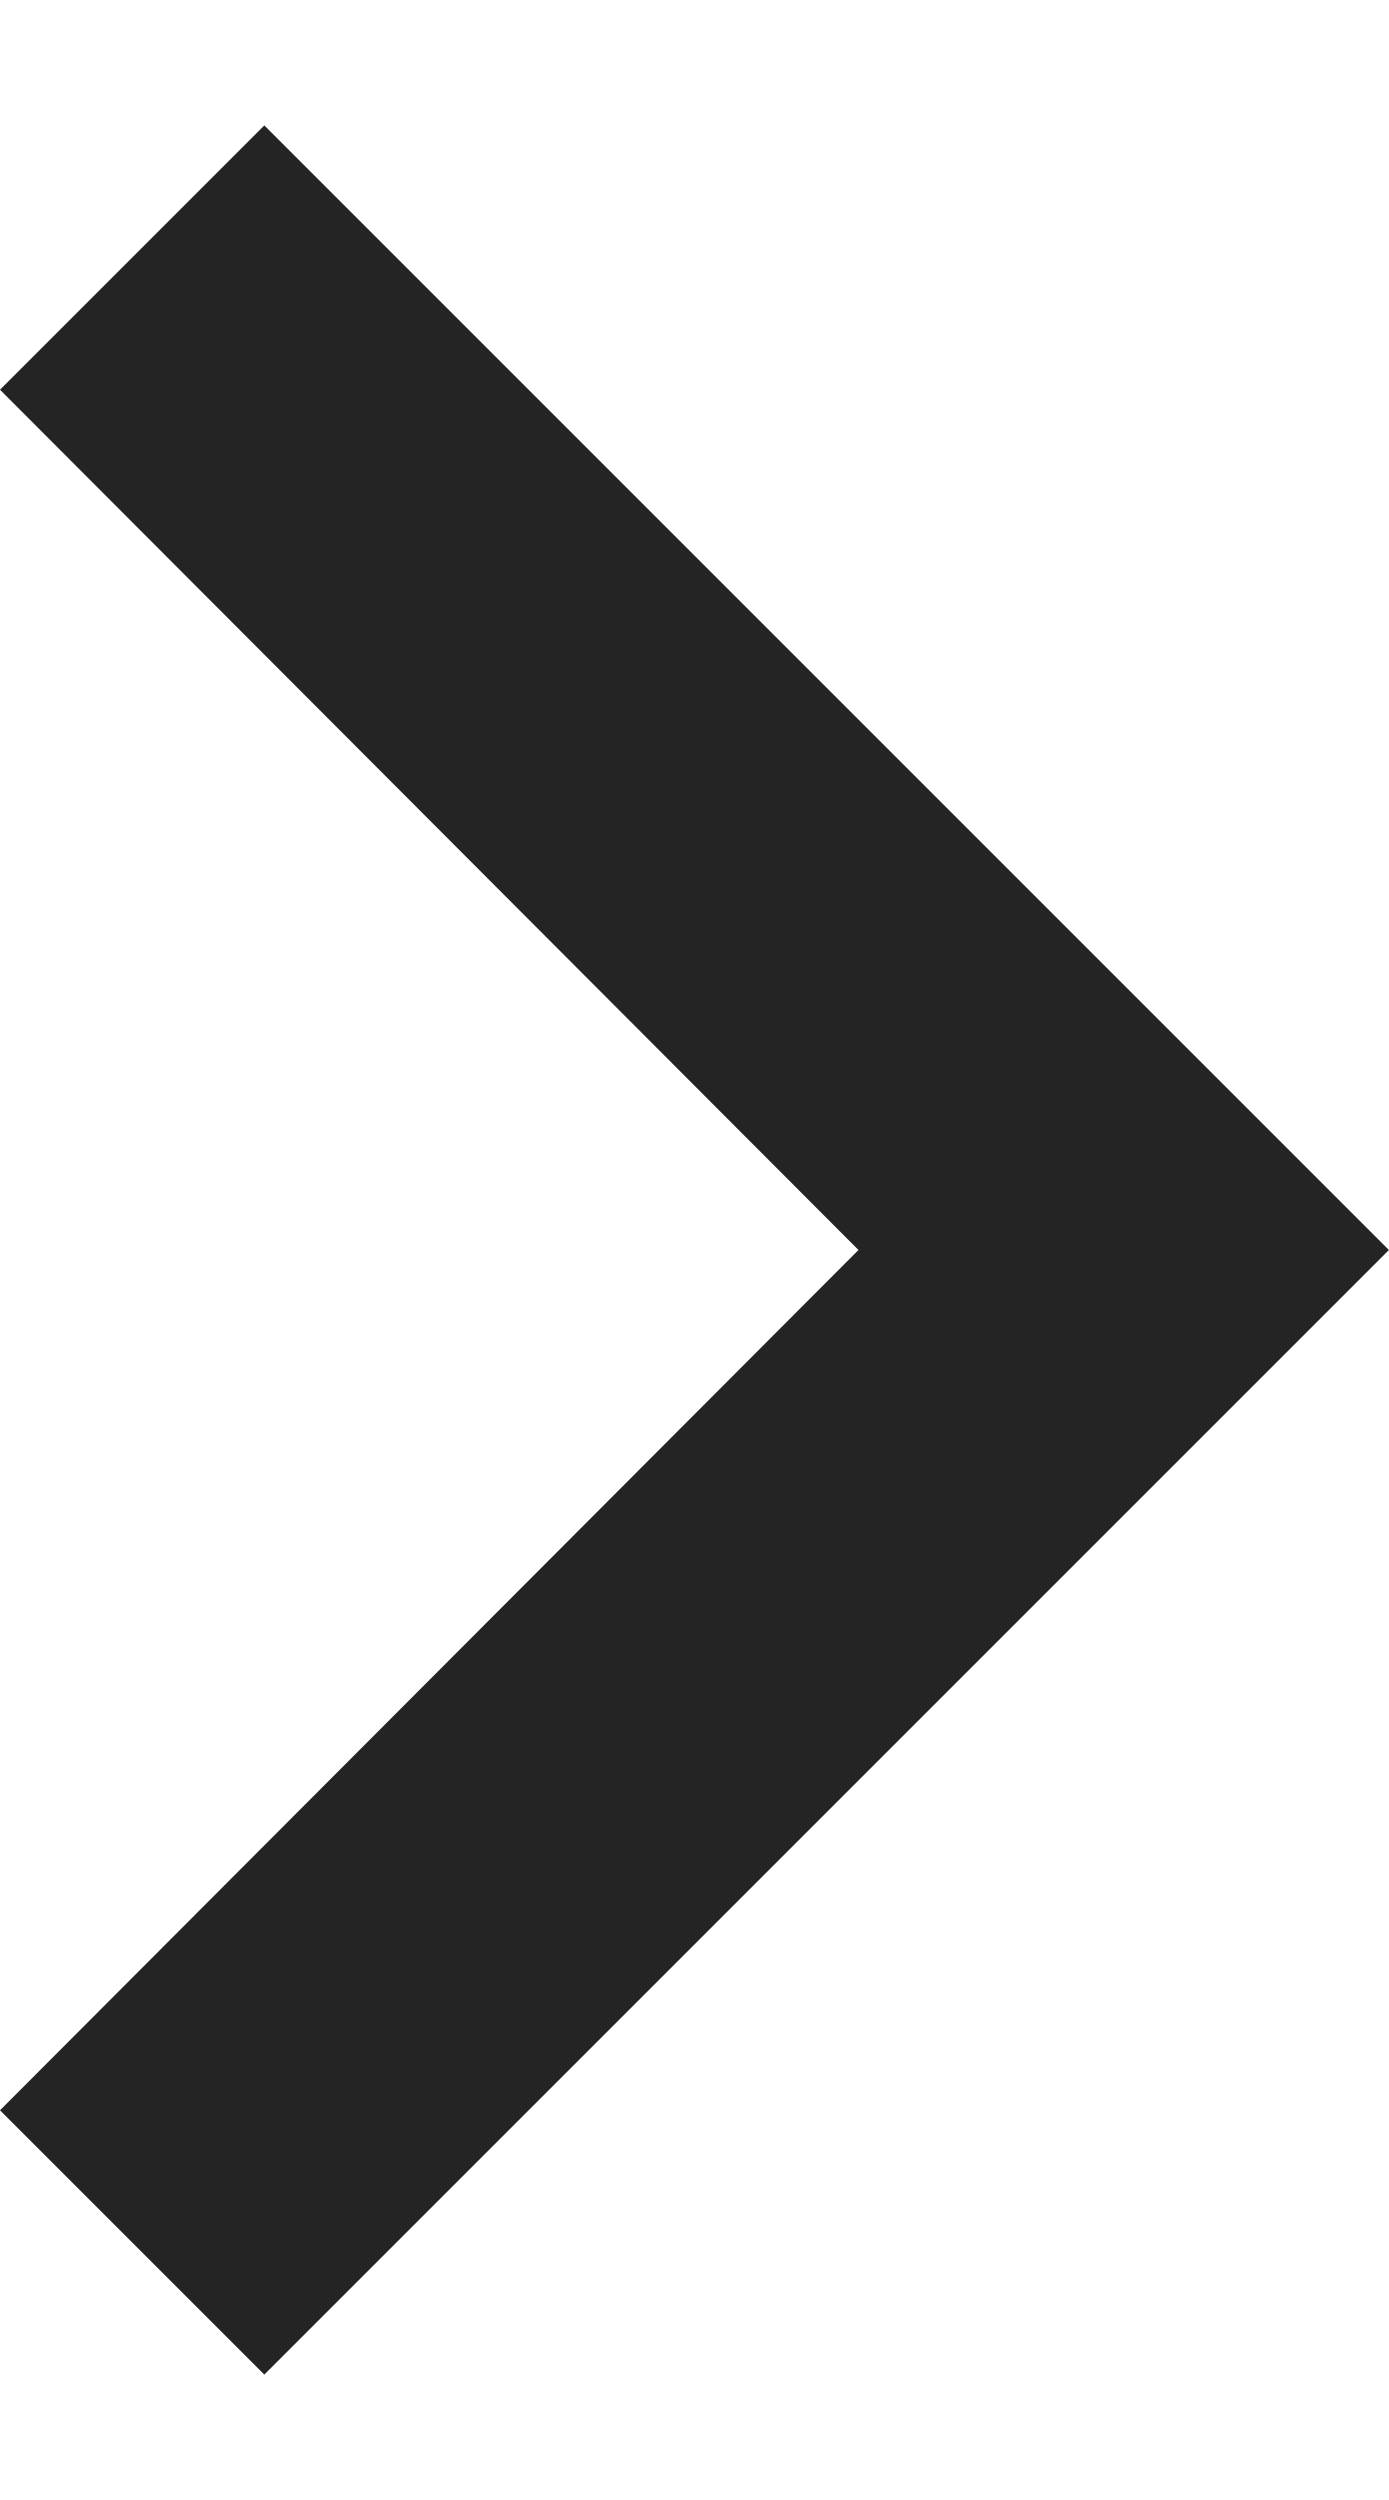
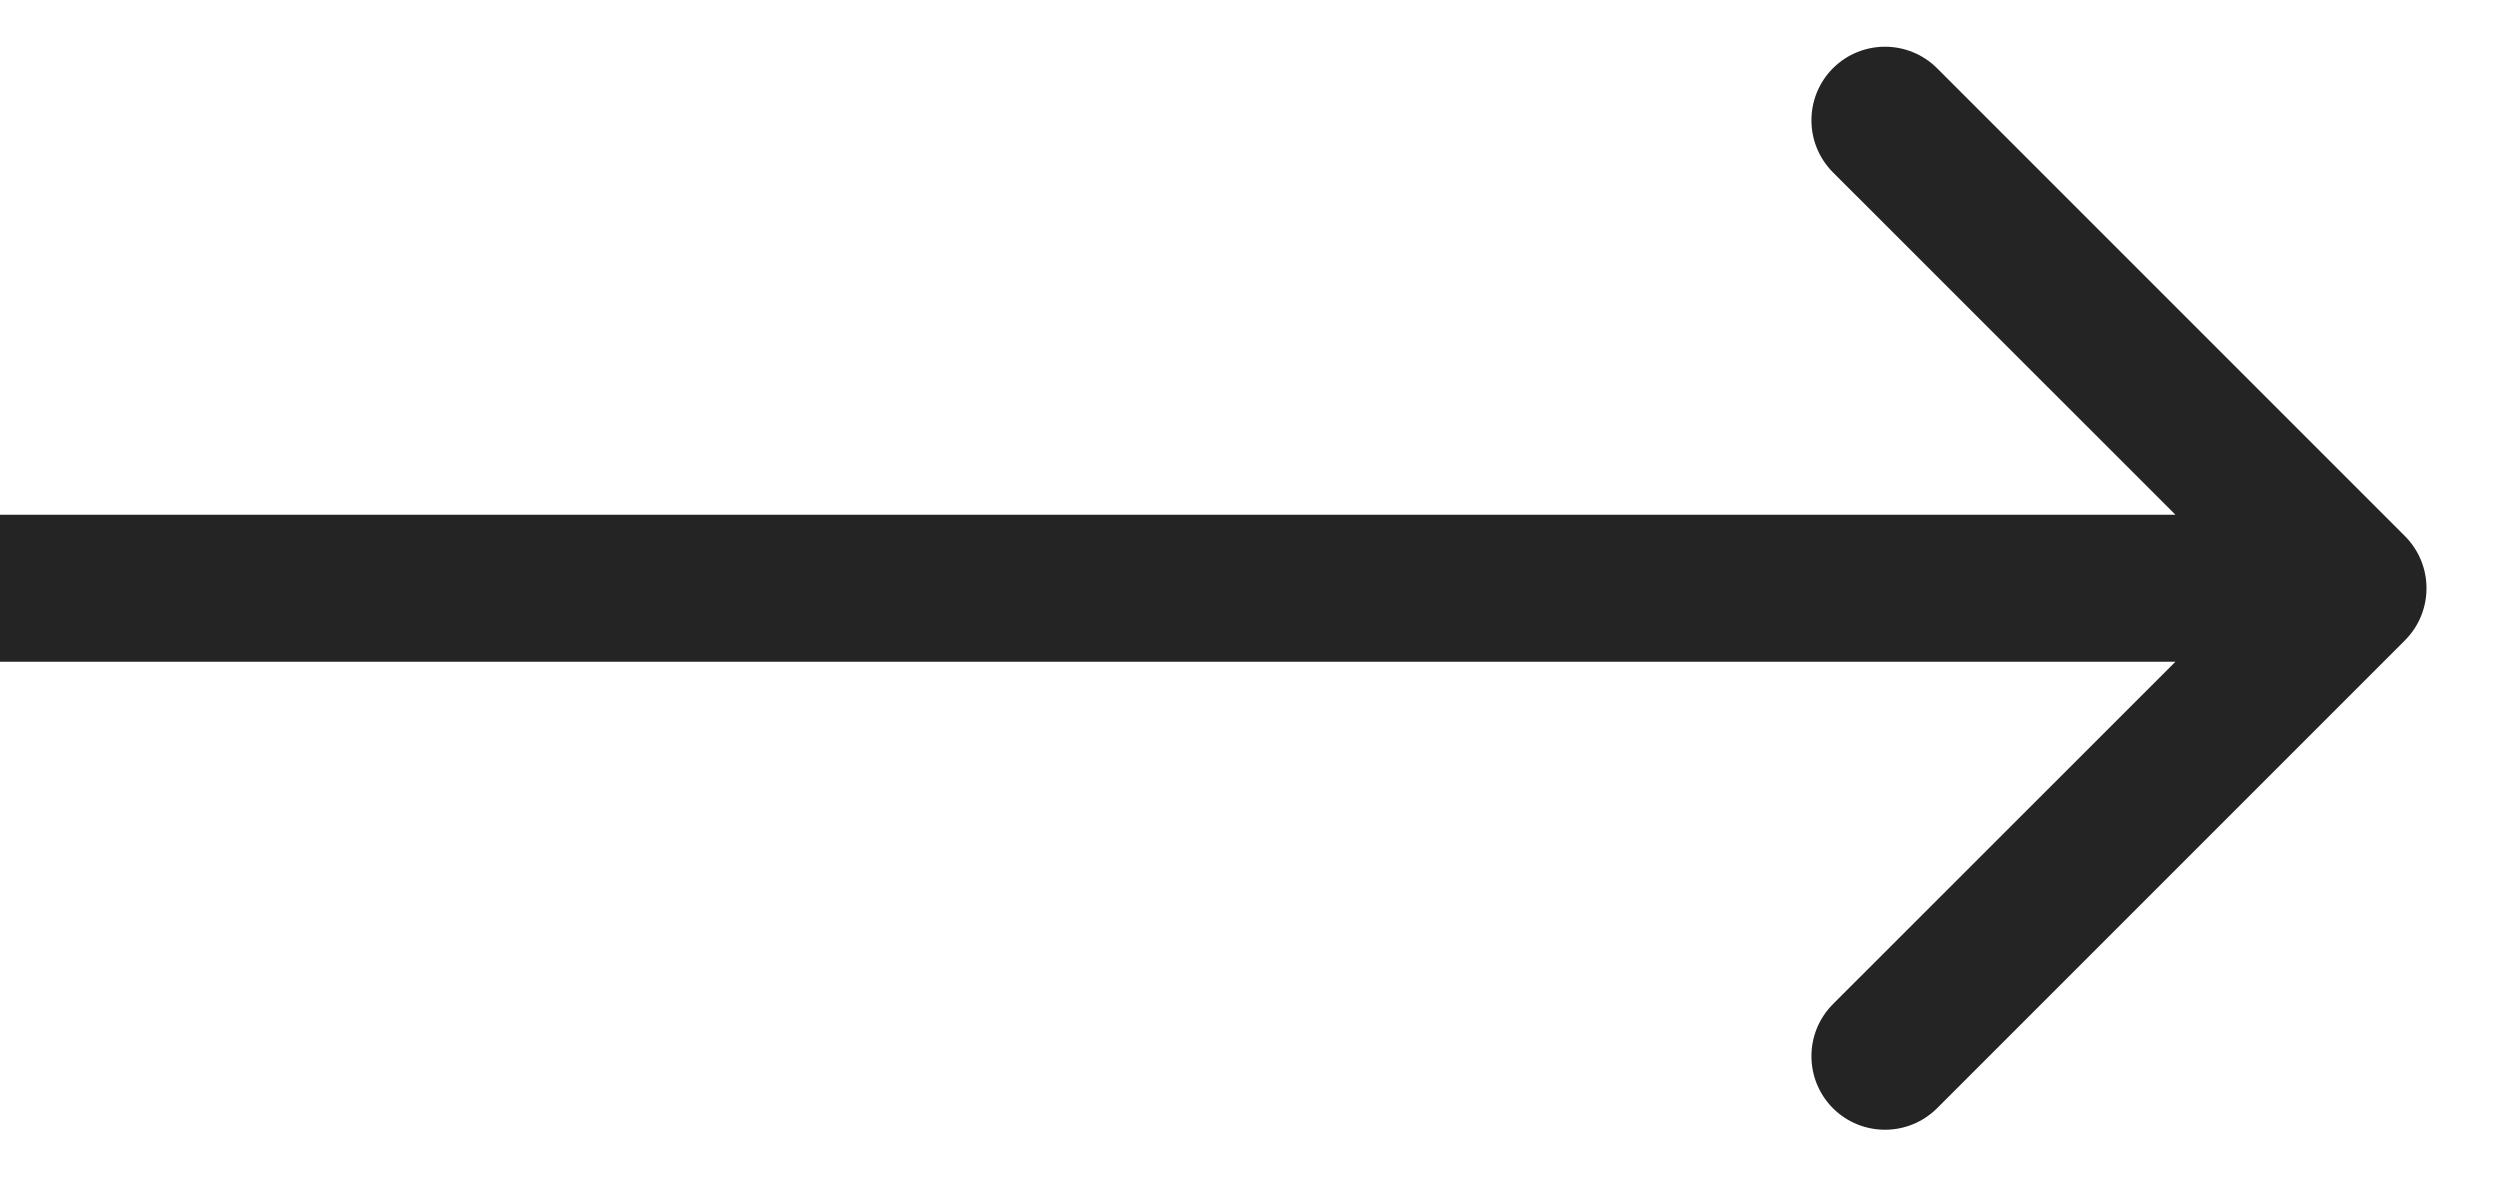
- <svg xmlns="http://www.w3.org/2000/svg" width="10" height="18" viewBox="0 0 10 18" fill="none">
-   <path d="M0 15.194L6.181 9L0 2.806L1.903 0.903L10 9L1.903 17.097L0 15.194Z" fill="#242424" />
+ <svg xmlns="http://www.w3.org/2000/svg" width="17" height="8" viewBox="0 0 17 8" fill="none">
+   <path d="M16.354 4.354C16.549 4.158 16.549 3.842 16.354 3.646L13.172 0.464C12.976 0.269 12.66 0.269 12.464 0.464C12.269 0.66 12.269 0.976 12.464 1.172L15.293 4L12.464 6.828C12.269 7.024 12.269 7.34 12.464 7.536C12.66 7.731 12.976 7.731 13.172 7.536L16.354 4.354ZM0 4.5H16V3.5H0V4.5Z" fill="#242424" />
</svg>
